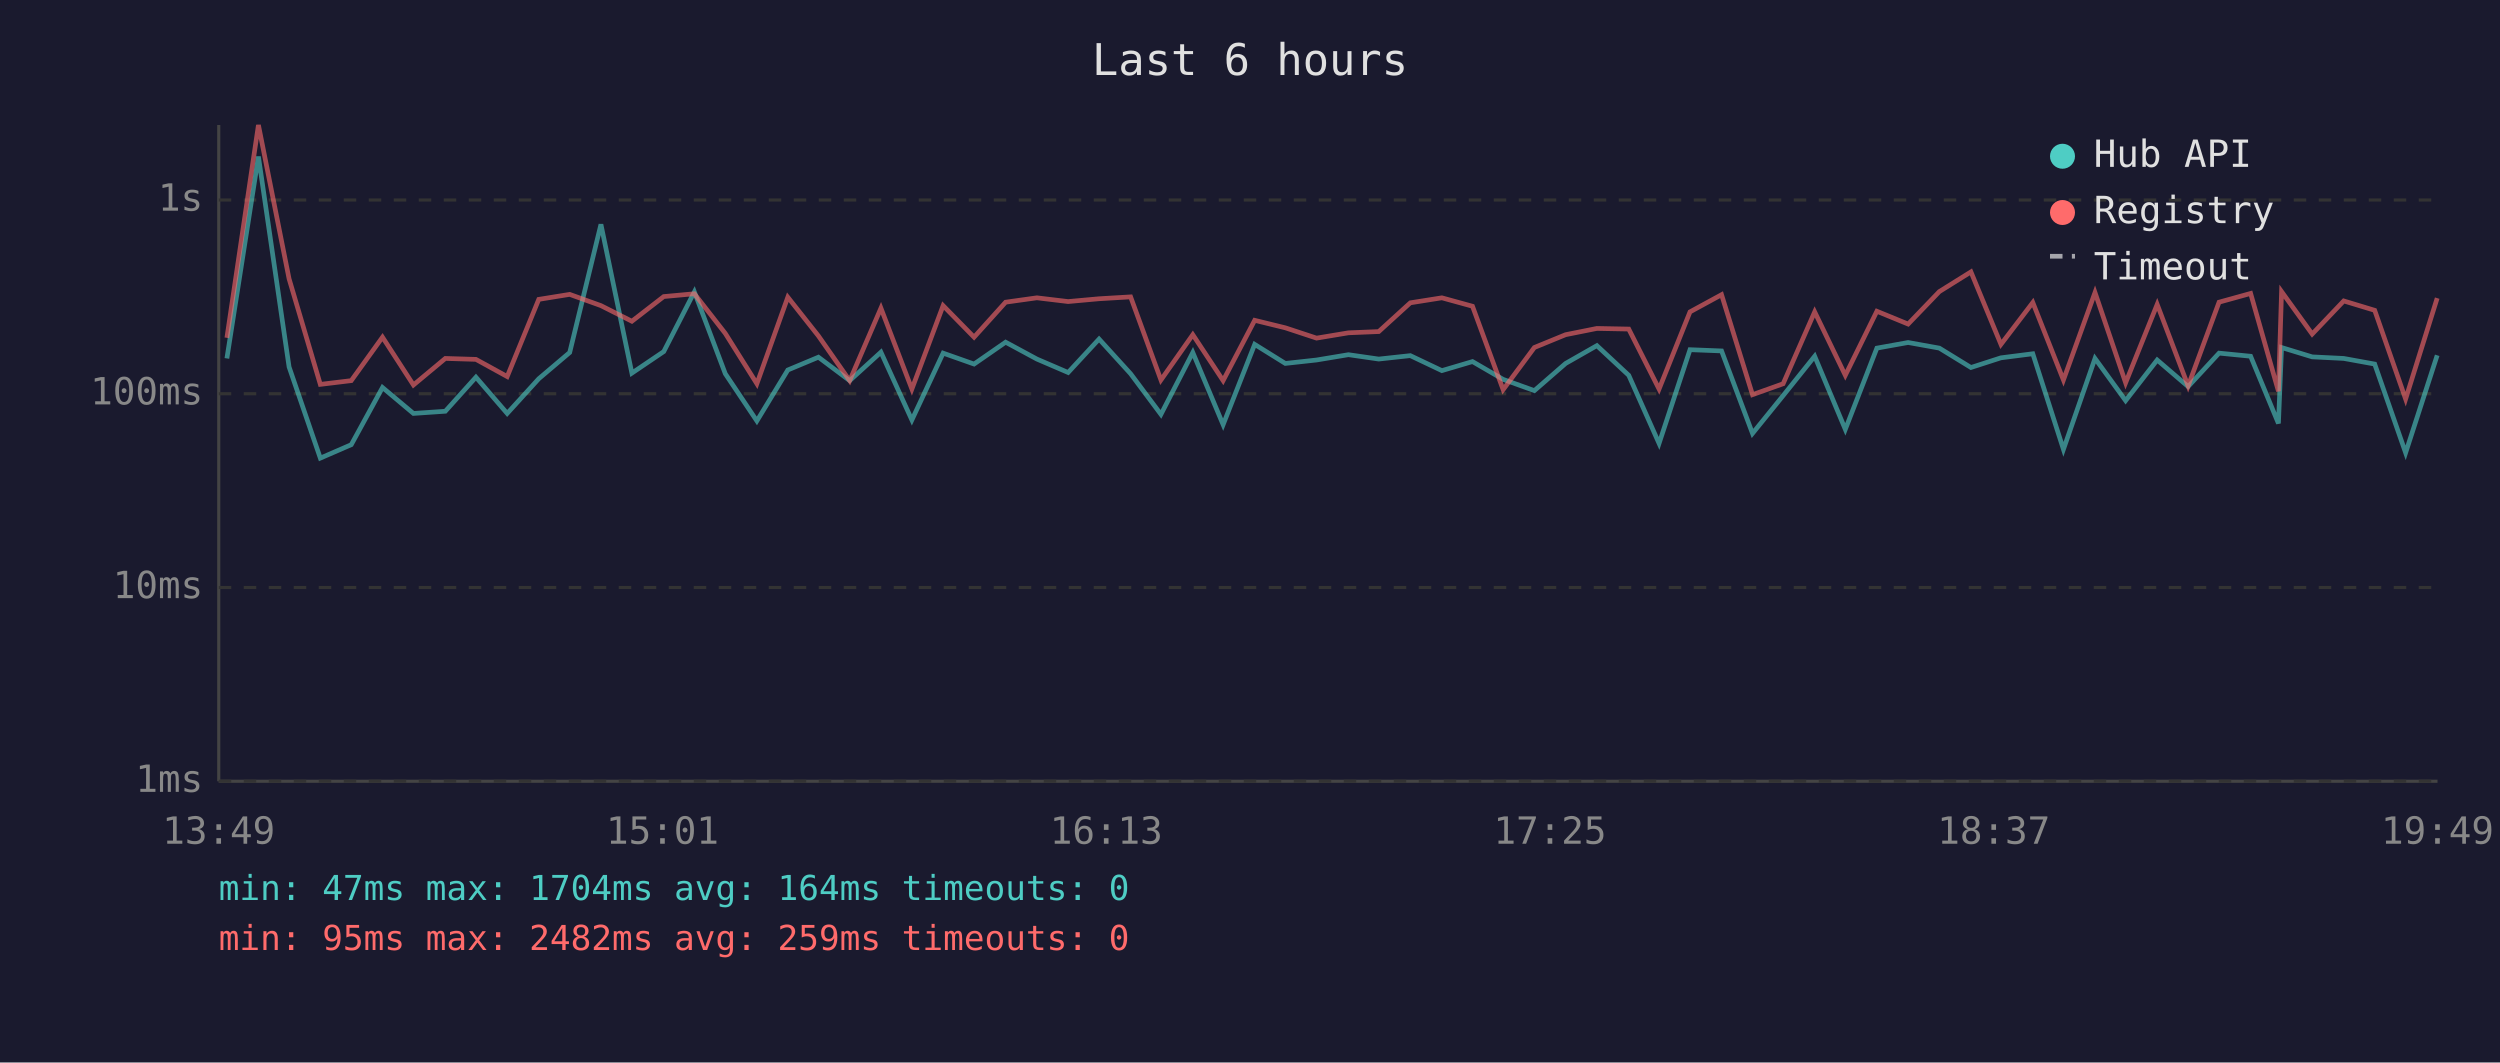
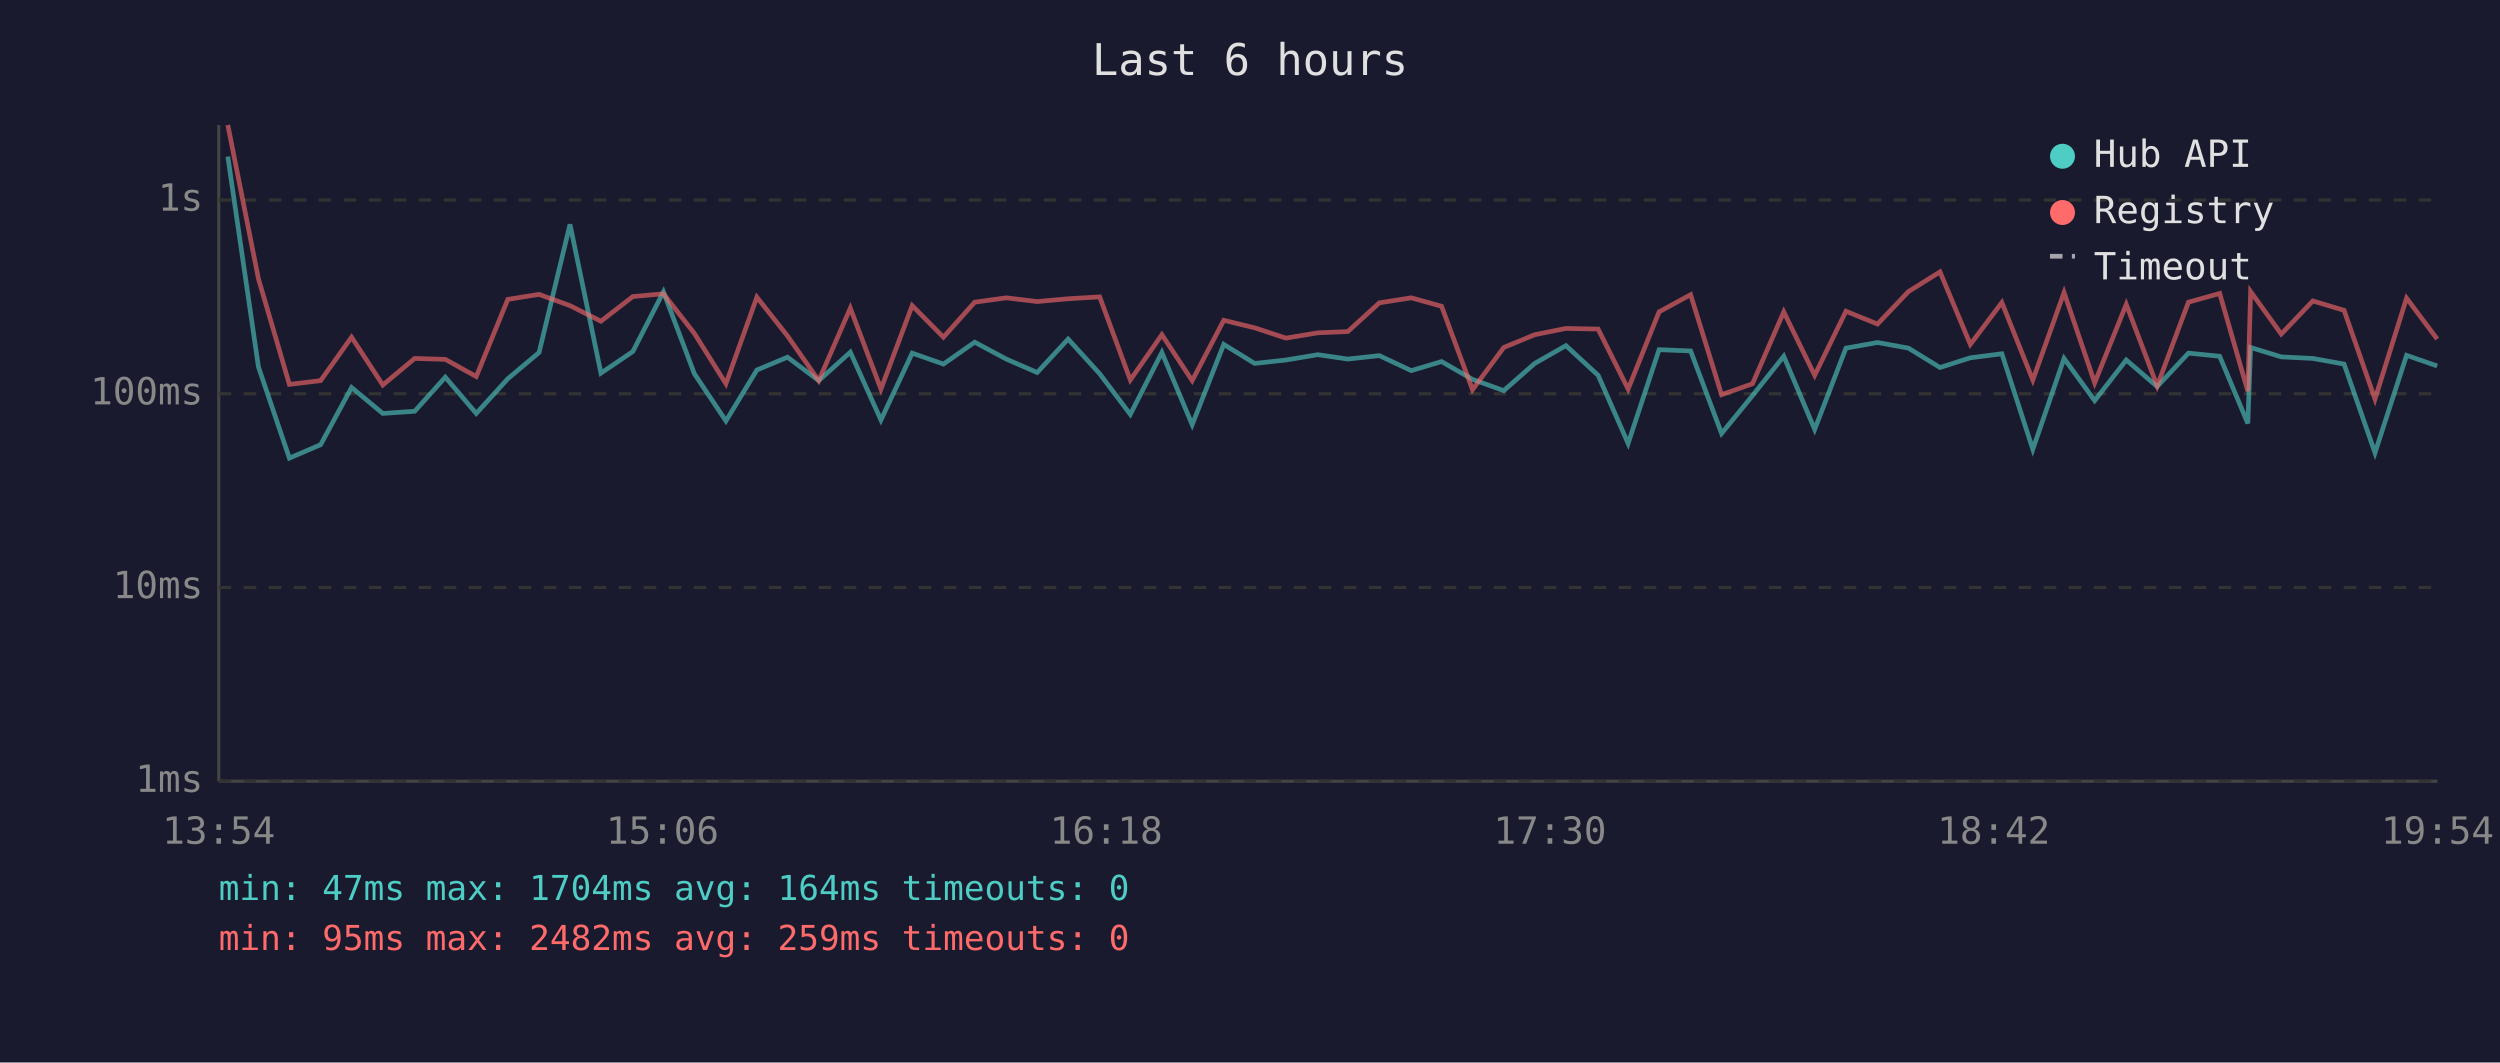
<svg xmlns="http://www.w3.org/2000/svg" viewBox="0 0 800 340" font-family="monospace" font-size="12">
  <rect width="800" height="340" fill="#1a1a2e" />
  <text x="400" y="24" fill="#e0e0e0" font-size="14" text-anchor="middle">Last 6 hours</text>
  <line x1="70" y1="40" x2="70" y2="250" stroke="#444" stroke-width="1" />
  <line x1="70" y1="250" x2="780" y2="250" stroke="#444" stroke-width="1" />
  <line x1="70" y1="250" x2="780" y2="250" stroke="#333" stroke-width="1" stroke-dasharray="4" />
  <text x="65" y="250" fill="#888" text-anchor="end" dominant-baseline="middle">1ms</text>
  <line x1="70" y1="188" x2="780" y2="188" stroke="#333" stroke-width="1" stroke-dasharray="4" />
  <text x="65" y="188" fill="#888" text-anchor="end" dominant-baseline="middle">10ms</text>
  <line x1="70" y1="126" x2="780" y2="126" stroke="#333" stroke-width="1" stroke-dasharray="4" />
  <text x="65" y="126" fill="#888" text-anchor="end" dominant-baseline="middle">100ms</text>
  <line x1="70" y1="64" x2="780" y2="64" stroke="#333" stroke-width="1" stroke-dasharray="4" />
  <text x="65" y="64" fill="#888" text-anchor="end" dominant-baseline="middle">1s</text>
-   <text x="70" y="270" fill="#888" text-anchor="middle">13:49</text>
-   <text x="212" y="270" fill="#888" text-anchor="middle">15:01</text>
-   <text x="354" y="270" fill="#888" text-anchor="middle">16:13</text>
-   <text x="496" y="270" fill="#888" text-anchor="middle">17:25</text>
-   <text x="638" y="270" fill="#888" text-anchor="middle">18:37</text>
-   <text x="780" y="270" fill="#888" text-anchor="middle">19:49</text>
-   <polyline points="72.6,114.7 82.7,50.1 92.5,117.4 102.5,146.6 112.4,142.3 122.4,124.0 132.3,132.3 142.5,131.6 152.3,120.7 162.3,132.3 172.4,121.2 182.3,112.8 192.3,71.8 202.2,119.4 212.4,112.5 222.2,93.4 232.1,119.6 242.2,134.7 252.1,118.4 261.9,114.3 271.9,121.8 281.9,112.7 291.8,134.4 301.8,113.0 311.7,116.5 321.8,109.5 331.8,114.9 341.8,119.2 351.7,108.5 361.8,119.6 371.5,132.6 381.7,112.8 391.4,135.9 401.5,110.2 411.3,116.3 421.3,115.2 431.5,113.5 441.2,114.9 451.3,113.8 461.4,118.6 471.2,115.7 481.0,121.4 491.0,125.0 501.0,116.3 511.0,110.6 521.2,120.1 530.9,141.9 540.8,111.9 550.9,112.3 560.8,138.7 570.6,126.6 580.7,114.0 590.5,137.4 600.6,111.4 610.6,109.6 620.6,111.4 630.7,117.6 640.3,114.5 650.5,113.2 660.3,143.8 670.4,114.7 680.2,128.2 690.3,115.2 700.2,123.7 710.1,113.0 720.2,114.0 729.1,135.5 730.1,111.2 739.9,114.2 750.0,114.7 759.9,116.5 769.8,144.9 779.9,113.7" fill="none" stroke="#4ecdc4" stroke-width="1.5" opacity="0.6" />
-   <polyline points="72.6,108.1 82.7,40.0 92.5,89.2 102.5,123.0 112.4,121.8 122.4,107.9 132.3,123.2 142.5,114.7 152.3,115.0 162.3,120.5 172.4,95.8 182.3,94.2 192.3,97.8 202.2,102.8 212.4,94.9 222.2,94.0 232.1,106.7 242.2,122.8 252.1,95.1 261.9,107.5 271.9,121.8 281.9,98.6 291.8,124.5 301.8,97.8 311.7,107.9 321.8,96.7 331.8,95.3 341.8,96.5 351.7,95.6 361.8,95.0 371.5,121.6 381.7,107.1 391.4,121.8 401.5,102.5 411.3,104.9 421.3,108.2 431.5,106.5 441.2,106.1 451.3,96.9 461.4,95.3 471.2,98.0 481.0,124.7 491.0,111.2 501.0,107.1 511.0,105.1 521.2,105.3 530.9,124.5 540.8,99.8 550.9,94.3 560.8,126.3 570.6,122.8 580.7,99.8 590.5,120.1 600.6,99.6 610.6,103.7 620.6,93.3 630.7,87.0 640.3,110.2 650.5,96.8 660.3,121.6 670.4,93.6 680.2,122.5 690.3,97.4 700.2,123.5 710.1,96.7 720.2,93.9 729.1,125.2 730.1,93.3 739.9,106.9 750.0,96.3 759.9,99.3 769.8,127.7 779.9,95.4" fill="none" stroke="#ff6b6b" stroke-width="1.5" opacity="0.6" />
+   <text x="70" y="270" fill="#888" text-anchor="middle">13:54</text>
+   <text x="212" y="270" fill="#888" text-anchor="middle">15:06</text>
+   <text x="354" y="270" fill="#888" text-anchor="middle">16:18</text>
+   <text x="496" y="270" fill="#888" text-anchor="middle">17:30</text>
+   <text x="638" y="270" fill="#888" text-anchor="middle">18:42</text>
+   <text x="780" y="270" fill="#888" text-anchor="middle">19:54</text>
+   <polyline points="72.9,50.1 82.7,117.4 92.6,146.6 102.6,142.3 112.5,124.0 122.5,132.3 132.7,131.6 142.5,120.7 152.4,132.3 162.5,121.2 172.5,112.8 182.4,71.8 192.3,119.4 202.5,112.5 212.3,93.4 222.2,119.6 232.3,134.7 242.2,118.4 252.0,114.3 262.0,121.8 272.1,112.7 281.9,134.4 291.9,113.0 301.9,116.5 311.9,109.5 322.0,114.9 331.9,119.2 341.8,108.5 351.9,119.6 361.7,132.6 371.8,112.8 381.5,135.9 391.6,110.2 401.5,116.3 411.5,115.2 421.7,113.5 431.3,114.9 441.4,113.8 451.6,118.6 461.3,115.7 471.2,121.4 481.2,125.0 491.1,116.3 501.1,110.6 511.4,120.1 521.0,141.9 530.9,111.9 541.0,112.3 550.9,138.7 560.8,126.6 570.8,114.0 580.7,137.4 590.7,111.4 600.8,109.6 610.7,111.4 620.8,117.6 630.5,114.5 640.6,113.2 650.5,143.8 660.5,114.7 670.3,128.2 680.4,115.2 690.3,123.7 700.3,113.0 710.3,114.0 719.3,135.5 720.2,111.2 730.0,114.2 740.1,114.7 750.1,116.5 760.0,144.9 770.1,113.7 779.9,117.1" fill="none" stroke="#4ecdc4" stroke-width="1.5" opacity="0.6" />
+   <polyline points="72.9,40.0 82.7,89.2 92.6,123.0 102.6,121.8 112.5,107.9 122.5,123.2 132.7,114.7 142.5,115.0 152.4,120.5 162.5,95.8 172.5,94.2 182.4,97.8 192.3,102.8 202.5,94.9 212.3,94.0 222.2,106.7 232.3,122.8 242.2,95.1 252.0,107.5 262.0,121.8 272.1,98.6 281.9,124.5 291.9,97.8 301.9,107.9 311.9,96.7 322.0,95.3 331.9,96.5 341.8,95.6 351.9,95.0 361.7,121.6 371.8,107.1 381.5,121.8 391.6,102.5 401.5,104.9 411.5,108.2 421.7,106.5 431.3,106.1 441.4,96.9 451.6,95.3 461.3,98.0 471.2,124.7 481.2,111.2 491.1,107.1 501.1,105.1 511.4,105.3 521.0,124.5 530.9,99.8 541.0,94.3 550.9,126.3 560.8,122.8 570.8,99.8 580.7,120.1 590.7,99.6 600.8,103.7 610.7,93.3 620.8,87.0 630.5,110.2 640.6,96.8 650.5,121.6 660.5,93.6 670.3,122.5 680.4,97.4 690.3,123.5 700.3,96.7 710.3,93.9 719.3,125.2 720.2,93.3 730.0,106.9 740.1,96.3 750.1,99.3 760.0,127.7 770.1,95.4 779.9,108.5" fill="none" stroke="#ff6b6b" stroke-width="1.5" opacity="0.6" />
  <circle cx="660" cy="50" r="4" fill="#4ecdc4" />
  <text x="670" y="50" fill="#e0e0e0" dominant-baseline="middle">Hub API</text>
  <circle cx="660" cy="68" r="4" fill="#ff6b6b" />
  <text x="670" y="68" fill="#e0e0e0" dominant-baseline="middle">Registry</text>
  <line x1="656" y1="82" x2="664" y2="82" stroke="#e0e0e0" stroke-width="1.5" stroke-dasharray="4,3" opacity="0.7" />
  <text x="670" y="86" fill="#e0e0e0" dominant-baseline="middle">Timeout</text>
  <text x="70" y="288" fill="#4ecdc4" font-size="11">min: 47ms  max: 1704ms  avg: 164ms  timeouts: 0</text>
  <text x="70" y="304" fill="#ff6b6b" font-size="11">min: 95ms  max: 2482ms  avg: 259ms  timeouts: 0</text>
</svg>
